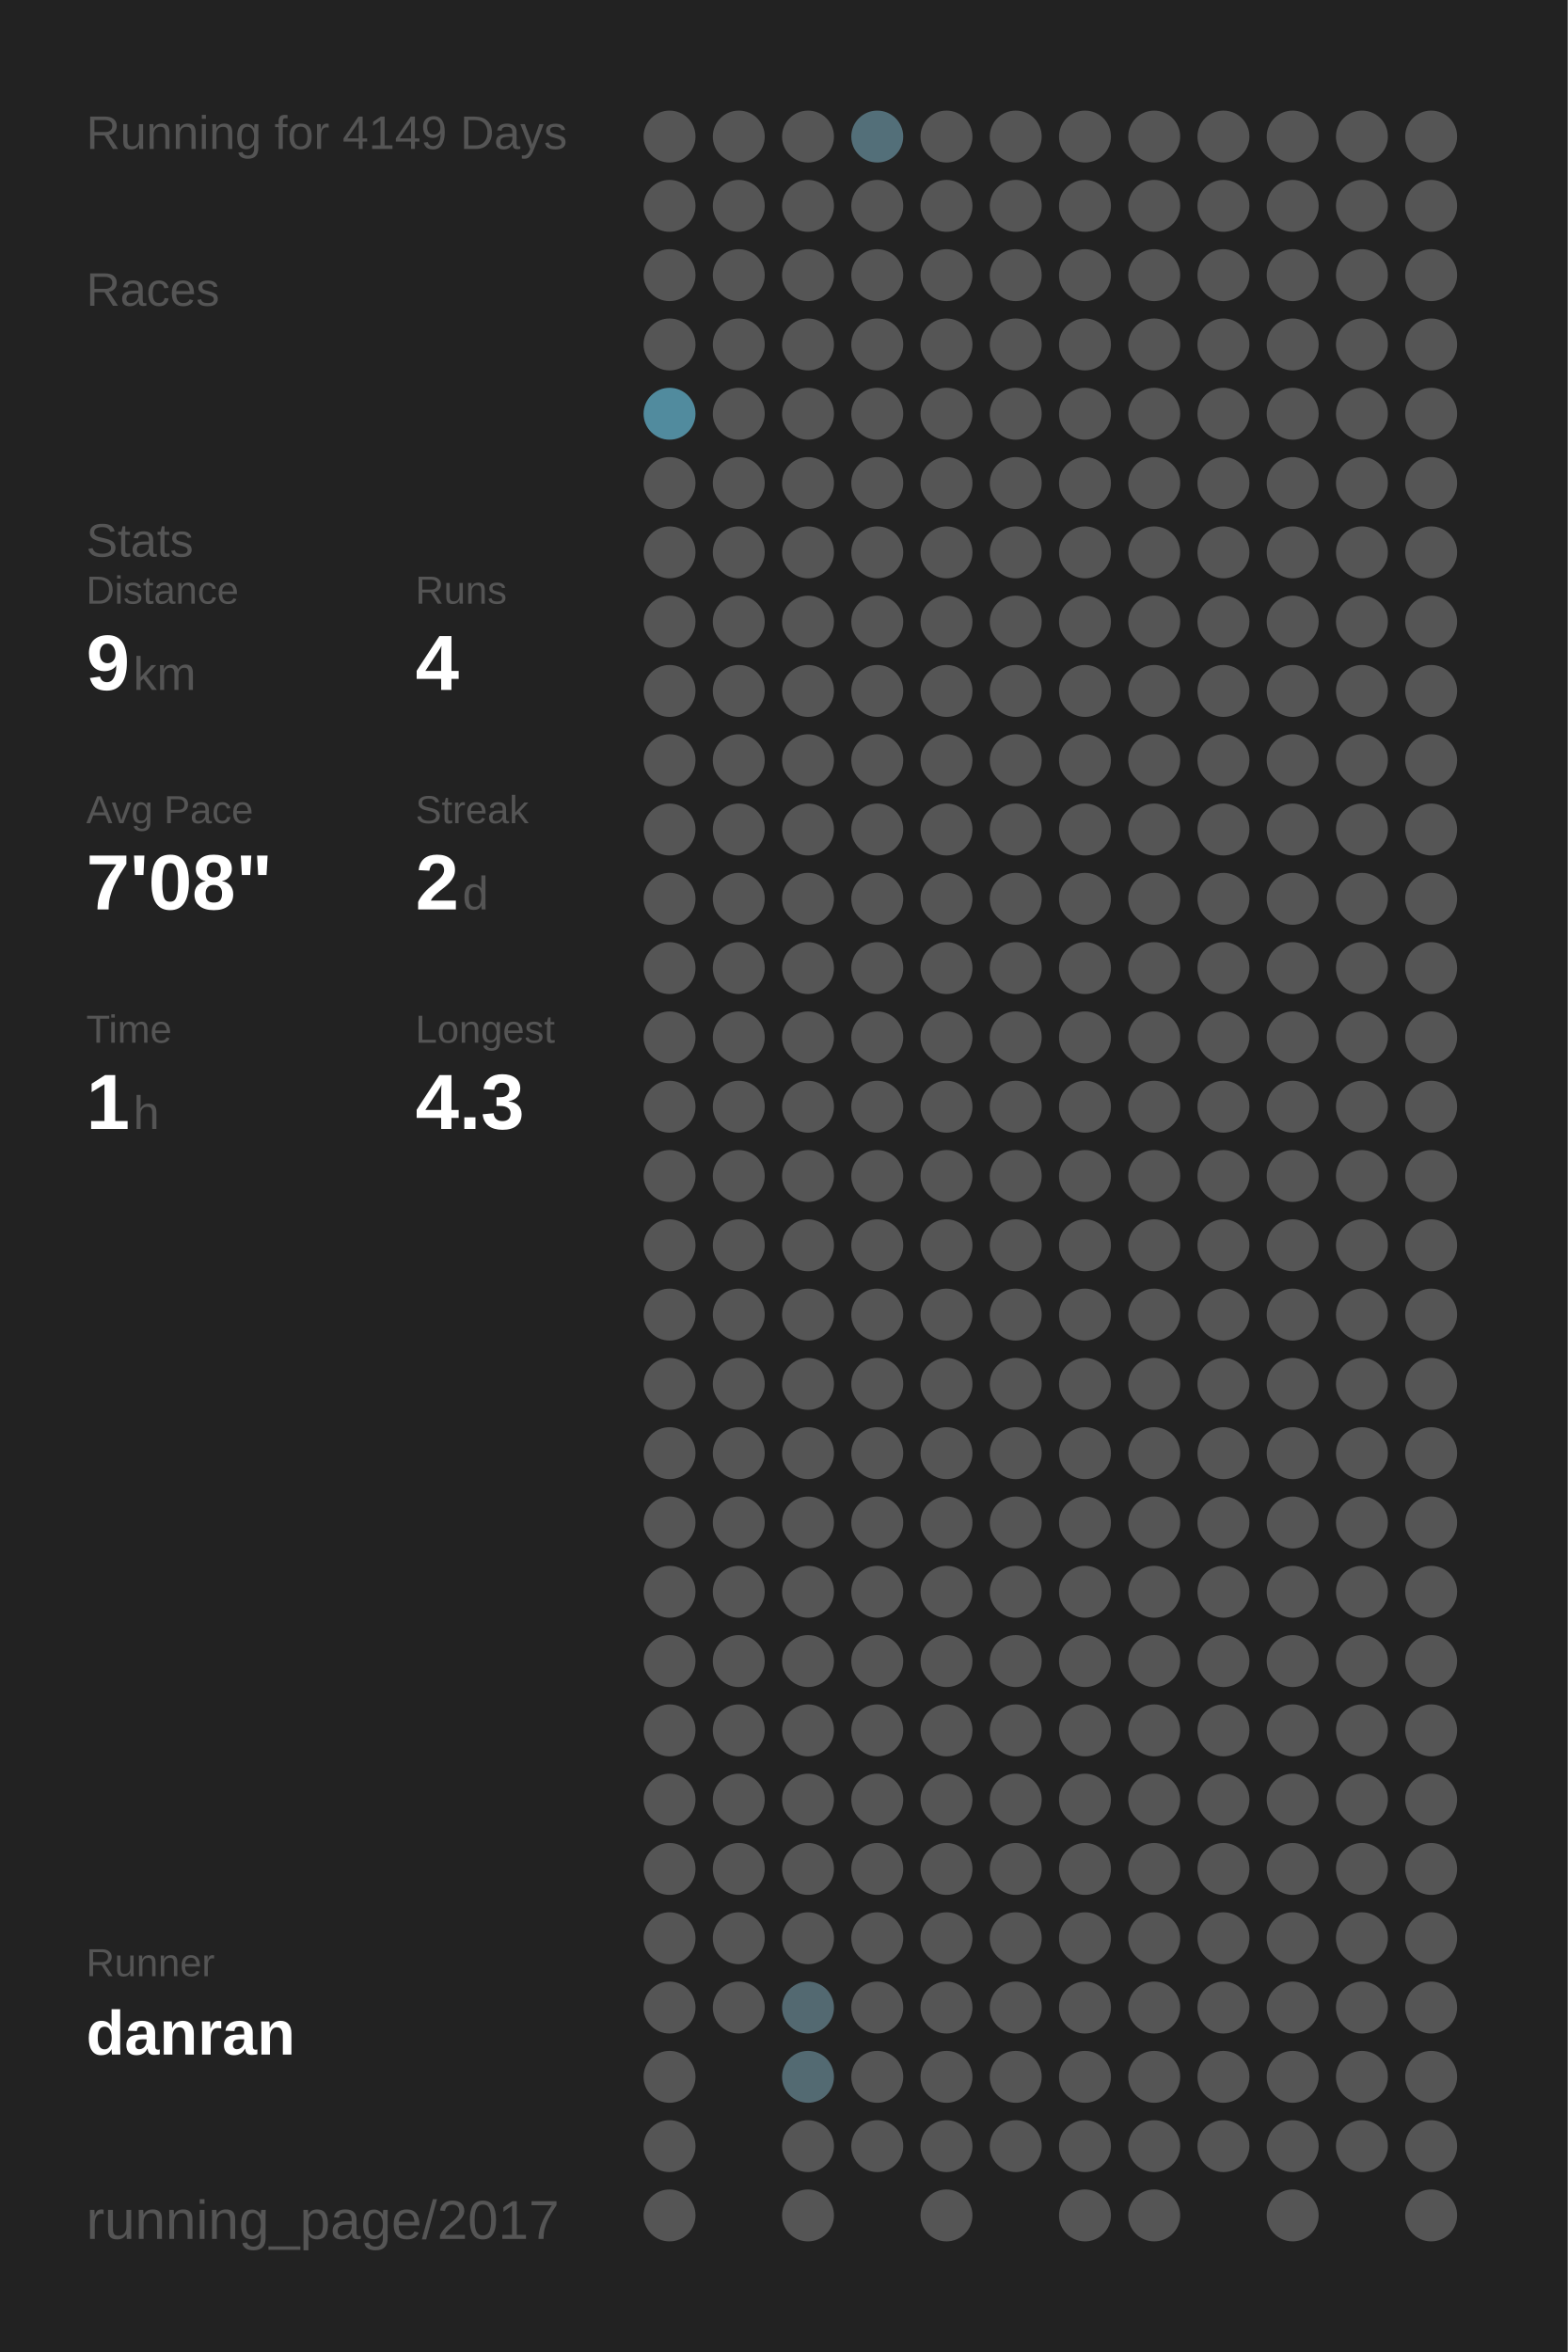
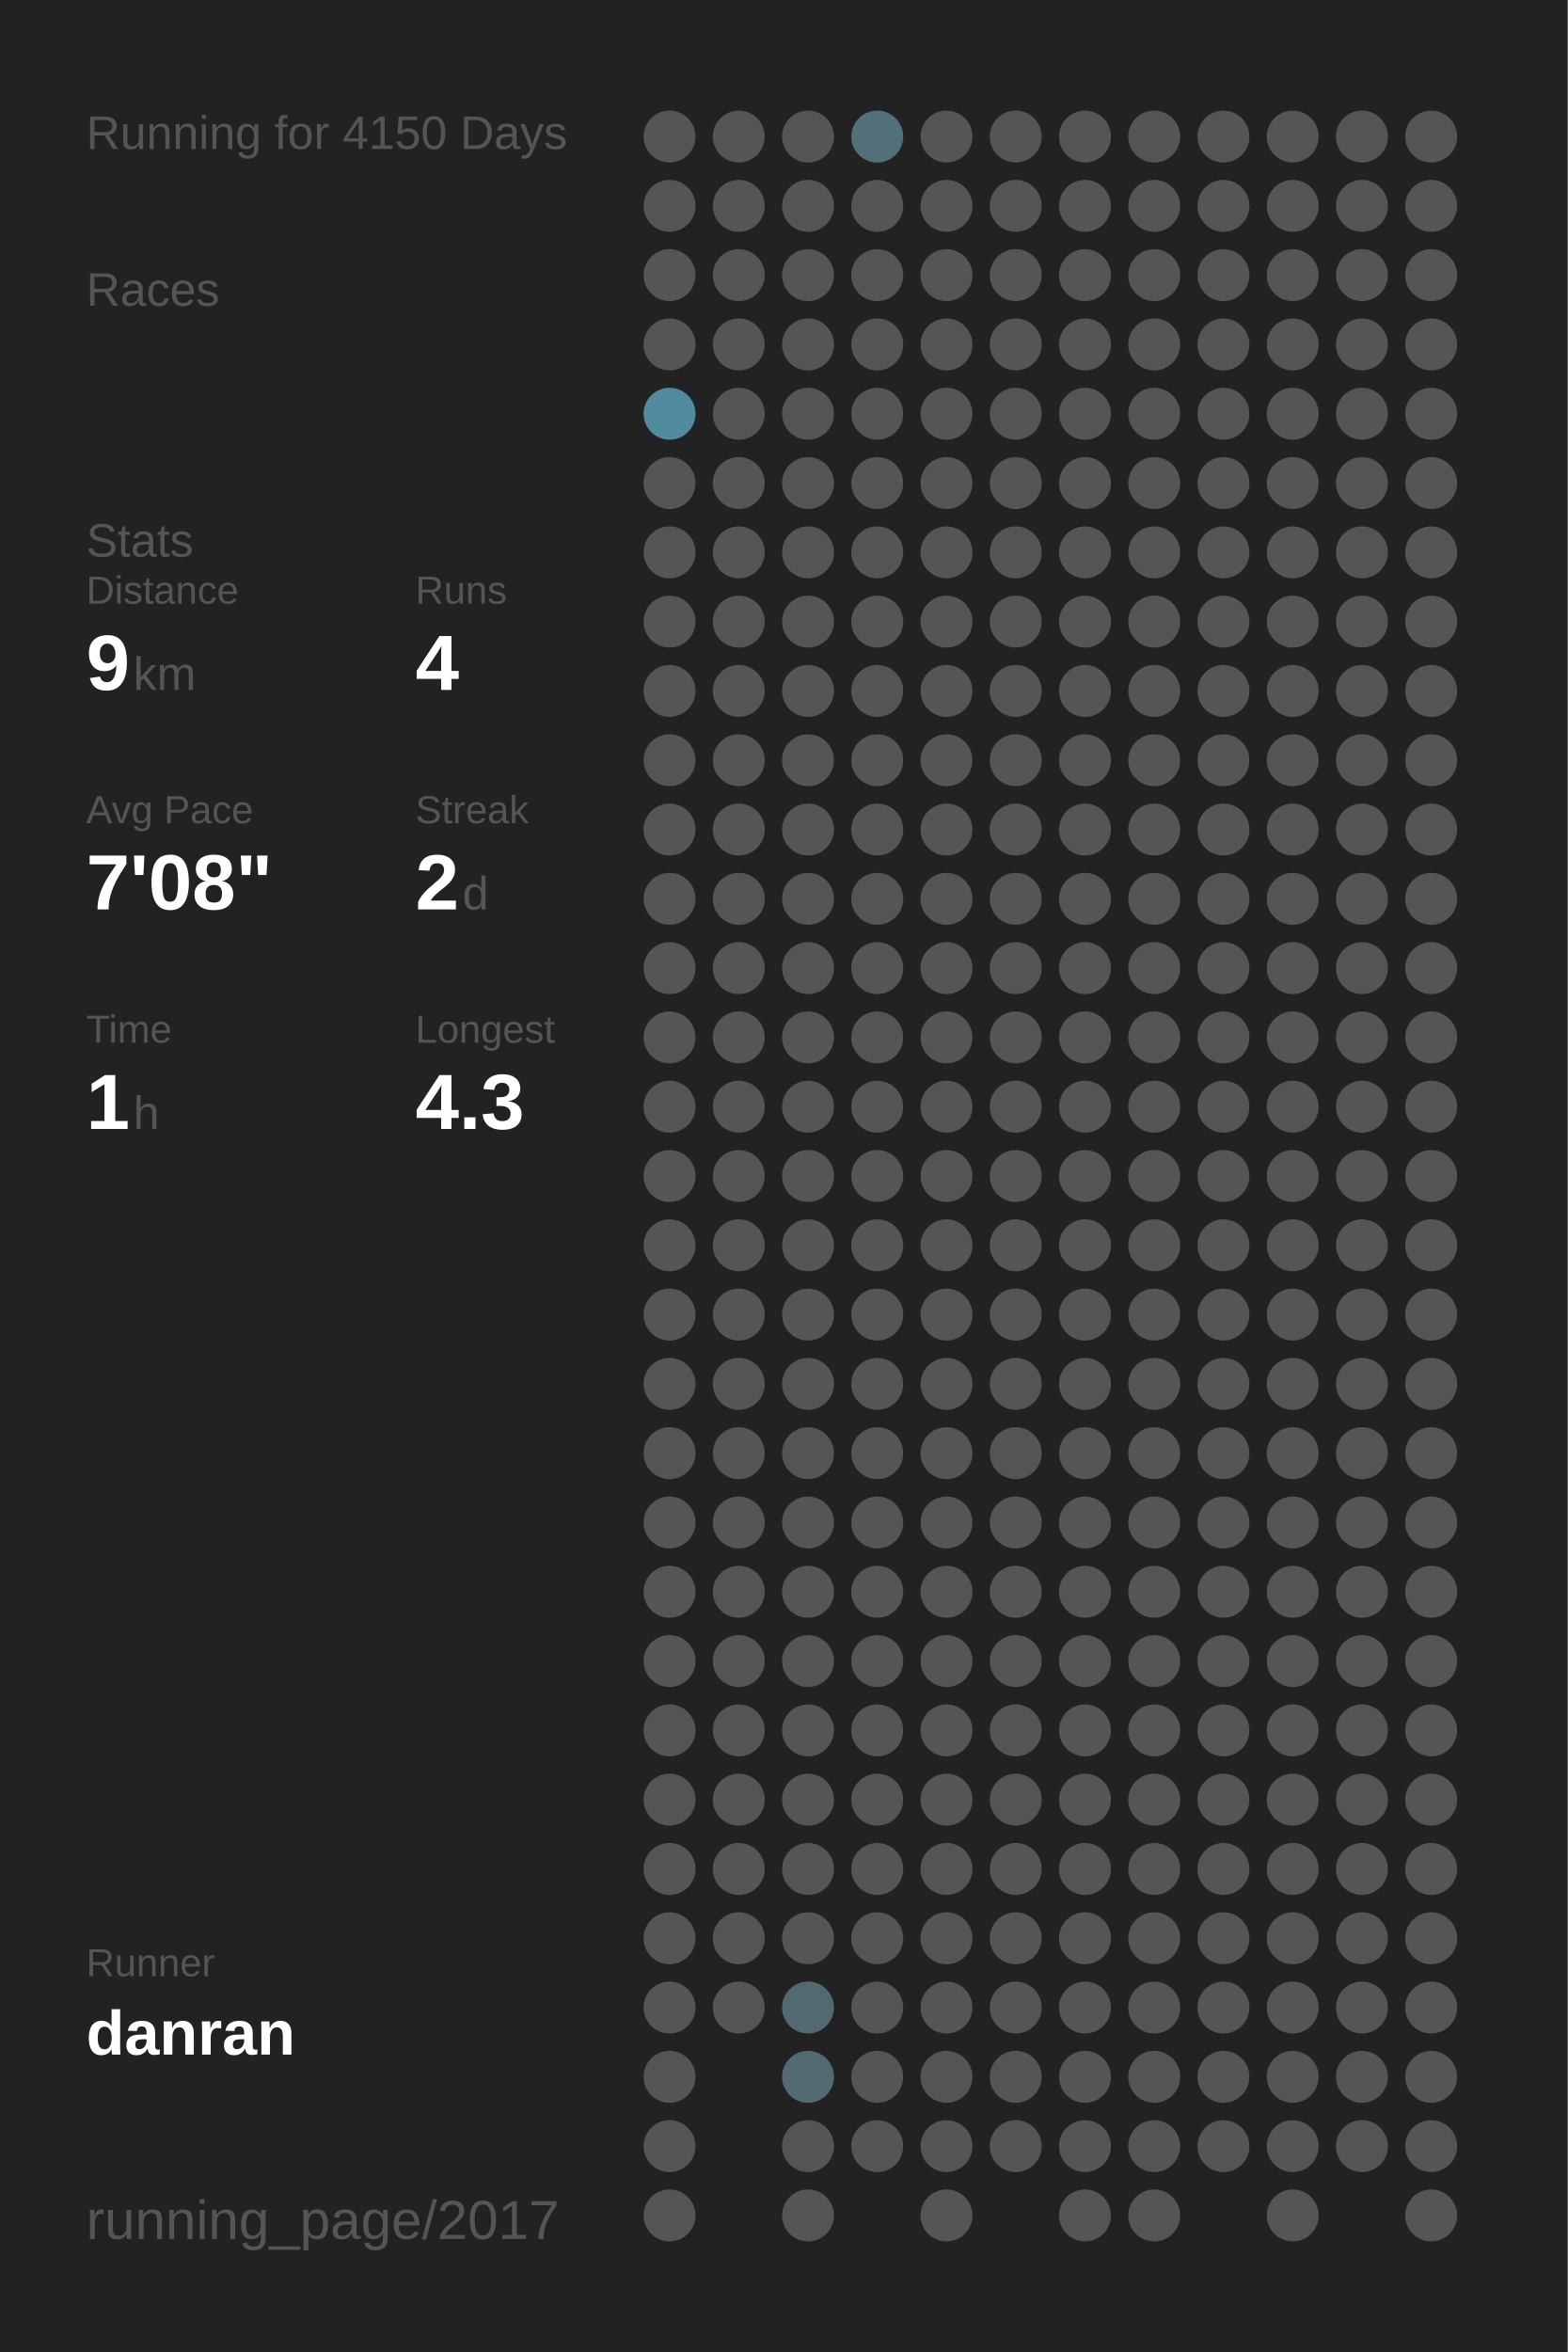
<svg xmlns="http://www.w3.org/2000/svg" baseProfile="full" height="300mm" version="1.1" viewBox="0,0,200,300" width="200mm">
  <defs />
  <rect fill="#222222" height="300" width="200" x="0" y="0" />
-   <text fill="#555555" style="font-size:6px; font-family:Arial;" x="11" y="19">Running for 4149 Days</text>
+   <text fill="#555555" style="font-size:6px; font-family:Arial;" x="11" y="19">Running for 4150 Days</text>
  <text fill="#555555" style="font-size:6px; font-family:Arial;" x="11" y="39">Races</text>
  <text fill="#555555" style="font-size:6px; font-family:Arial;" x="11" y="71">Stats</text>
  <text fill="#555555" style="font-size:5px; font-family:Arial;" x="11" y="77">Distance</text>
  <text fill="#FFFFFF" style="font-size:10px; font-family:Arial; font-weight:bold;" x="11" y="88">9</text>
  <text fill="#555555" style="font-size:6px; font-family:Arial;" x="17" y="88">km</text>
  <text fill="#555555" style="font-size:5px; font-family:Arial;" x="53" y="77">Runs</text>
  <text fill="#FFFFFF" style="font-size:10px; font-family:Arial; font-weight:bold;" x="53" y="88">4</text>
  <text fill="#555555" style="font-size:5px; font-family:Arial;" x="11" y="105">Avg Pace</text>
  <text fill="#FFFFFF" style="font-size:10px; font-family:Arial; font-weight:bold;" x="11" y="116">7'08"</text>
  <text fill="#555555" style="font-size:5px; font-family:Arial;" x="53" y="105">Streak</text>
  <text fill="#FFFFFF" style="font-size:10px; font-family:Arial; font-weight:bold;" x="53" y="116">2</text>
  <text fill="#555555" style="font-size:6px; font-family:Arial;" x="59" y="116">d</text>
  <text fill="#555555" style="font-size:5px; font-family:Arial;" x="11" y="133">Time</text>
  <text fill="#FFFFFF" style="font-size:10px; font-family:Arial; font-weight:bold;" x="11" y="144">1</text>
  <text fill="#555555" style="font-size:6px; font-family:Arial;" x="17" y="144">h</text>
  <text fill="#555555" style="font-size:5px; font-family:Arial;" x="53" y="133">Longest</text>
  <text fill="#FFFFFF" style="font-size:10px; font-family:Arial; font-weight:bold;" x="53" y="144">4.3</text>
  <text fill="#555555" style="font-size:5px; font-family:Arial;" x="11" y="252.065">Runner</text>
  <text fill="#FFFFFF" style="font-size:8px; font-family:Arial; font-weight:bold;" x="11" y="262.065">danran</text>
  <text fill="#555555" style="font-size:7px; font-family:Arial;" x="11" y="285.581">running_page/2017</text>
  <circle cx="85.417" cy="17.419" fill="#555555" r="3.312" />
  <circle cx="85.417" cy="26.258" fill="#555555" r="3.312" />
  <circle cx="85.417" cy="35.097" fill="#555555" r="3.312" />
  <circle cx="85.417" cy="43.935" fill="#555555" r="3.312" />
  <circle cx="85.417" cy="52.774" fill="#518b9e" r="3.312" />
  <circle cx="85.417" cy="61.613" fill="#555555" r="3.312" />
  <circle cx="85.417" cy="70.452" fill="#555555" r="3.312" />
  <circle cx="85.417" cy="79.29" fill="#555555" r="3.312" />
  <circle cx="85.417" cy="88.129" fill="#555555" r="3.312" />
  <circle cx="85.417" cy="96.968" fill="#555555" r="3.312" />
  <circle cx="85.417" cy="105.806" fill="#555555" r="3.312" />
  <circle cx="85.417" cy="114.645" fill="#555555" r="3.312" />
  <circle cx="85.417" cy="123.484" fill="#555555" r="3.312" />
  <circle cx="85.417" cy="132.323" fill="#555555" r="3.312" />
  <circle cx="85.417" cy="141.161" fill="#555555" r="3.312" />
  <circle cx="85.417" cy="150" fill="#555555" r="3.312" />
  <circle cx="85.417" cy="158.839" fill="#555555" r="3.312" />
  <circle cx="85.417" cy="167.677" fill="#555555" r="3.312" />
  <circle cx="85.417" cy="176.516" fill="#555555" r="3.312" />
  <circle cx="85.417" cy="185.355" fill="#555555" r="3.312" />
  <circle cx="85.417" cy="194.194" fill="#555555" r="3.312" />
  <circle cx="85.417" cy="203.032" fill="#555555" r="3.312" />
  <circle cx="85.417" cy="211.871" fill="#555555" r="3.312" />
  <circle cx="85.417" cy="220.71" fill="#555555" r="3.312" />
  <circle cx="85.417" cy="229.548" fill="#555555" r="3.312" />
  <circle cx="85.417" cy="238.387" fill="#555555" r="3.312" />
  <circle cx="85.417" cy="247.226" fill="#555555" r="3.312" />
  <circle cx="85.417" cy="256.065" fill="#555555" r="3.312" />
  <circle cx="85.417" cy="264.903" fill="#555555" r="3.312" />
  <circle cx="85.417" cy="273.742" fill="#555555" r="3.312" />
  <circle cx="85.417" cy="282.581" fill="#555555" r="3.312" />
  <circle cx="94.25" cy="17.419" fill="#555555" r="3.312" />
  <circle cx="94.25" cy="26.258" fill="#555555" r="3.312" />
  <circle cx="94.25" cy="35.097" fill="#555555" r="3.312" />
  <circle cx="94.25" cy="43.935" fill="#555555" r="3.312" />
  <circle cx="94.25" cy="52.774" fill="#555555" r="3.312" />
  <circle cx="94.25" cy="61.613" fill="#555555" r="3.312" />
  <circle cx="94.25" cy="70.452" fill="#555555" r="3.312" />
  <circle cx="94.25" cy="79.29" fill="#555555" r="3.312" />
  <circle cx="94.25" cy="88.129" fill="#555555" r="3.312" />
  <circle cx="94.25" cy="96.968" fill="#555555" r="3.312" />
  <circle cx="94.25" cy="105.806" fill="#555555" r="3.312" />
  <circle cx="94.25" cy="114.645" fill="#555555" r="3.312" />
  <circle cx="94.25" cy="123.484" fill="#555555" r="3.312" />
  <circle cx="94.25" cy="132.323" fill="#555555" r="3.312" />
  <circle cx="94.25" cy="141.161" fill="#555555" r="3.312" />
  <circle cx="94.25" cy="150" fill="#555555" r="3.312" />
  <circle cx="94.25" cy="158.839" fill="#555555" r="3.312" />
  <circle cx="94.25" cy="167.677" fill="#555555" r="3.312" />
  <circle cx="94.25" cy="176.516" fill="#555555" r="3.312" />
  <circle cx="94.25" cy="185.355" fill="#555555" r="3.312" />
  <circle cx="94.25" cy="194.194" fill="#555555" r="3.312" />
  <circle cx="94.25" cy="203.032" fill="#555555" r="3.312" />
  <circle cx="94.25" cy="211.871" fill="#555555" r="3.312" />
  <circle cx="94.25" cy="220.71" fill="#555555" r="3.312" />
  <circle cx="94.25" cy="229.548" fill="#555555" r="3.312" />
  <circle cx="94.25" cy="238.387" fill="#555555" r="3.312" />
  <circle cx="94.25" cy="247.226" fill="#555555" r="3.312" />
  <circle cx="94.25" cy="256.065" fill="#555555" r="3.312" />
  <circle cx="103.083" cy="17.419" fill="#555555" r="3.312" />
  <circle cx="103.083" cy="26.258" fill="#555555" r="3.312" />
  <circle cx="103.083" cy="35.097" fill="#555555" r="3.312" />
  <circle cx="103.083" cy="43.935" fill="#555555" r="3.312" />
  <circle cx="103.083" cy="52.774" fill="#555555" r="3.312" />
  <circle cx="103.083" cy="61.613" fill="#555555" r="3.312" />
  <circle cx="103.083" cy="70.452" fill="#555555" r="3.312" />
  <circle cx="103.083" cy="79.29" fill="#555555" r="3.312" />
  <circle cx="103.083" cy="88.129" fill="#555555" r="3.312" />
  <circle cx="103.083" cy="96.968" fill="#555555" r="3.312" />
  <circle cx="103.083" cy="105.806" fill="#555555" r="3.312" />
  <circle cx="103.083" cy="114.645" fill="#555555" r="3.312" />
  <circle cx="103.083" cy="123.484" fill="#555555" r="3.312" />
  <circle cx="103.083" cy="132.323" fill="#555555" r="3.312" />
  <circle cx="103.083" cy="141.161" fill="#555555" r="3.312" />
  <circle cx="103.083" cy="150" fill="#555555" r="3.312" />
  <circle cx="103.083" cy="158.839" fill="#555555" r="3.312" />
  <circle cx="103.083" cy="167.677" fill="#555555" r="3.312" />
  <circle cx="103.083" cy="176.516" fill="#555555" r="3.312" />
  <circle cx="103.083" cy="185.355" fill="#555555" r="3.312" />
  <circle cx="103.083" cy="194.194" fill="#555555" r="3.312" />
  <circle cx="103.083" cy="203.032" fill="#555555" r="3.312" />
  <circle cx="103.083" cy="211.871" fill="#555555" r="3.312" />
  <circle cx="103.083" cy="220.71" fill="#555555" r="3.312" />
  <circle cx="103.083" cy="229.548" fill="#555555" r="3.312" />
  <circle cx="103.083" cy="238.387" fill="#555555" r="3.312" />
  <circle cx="103.083" cy="247.226" fill="#555555" r="3.312" />
  <circle cx="103.083" cy="256.065" fill="#536971" r="3.312" />
  <circle cx="103.083" cy="264.903" fill="#536a72" r="3.312" />
  <circle cx="103.083" cy="273.742" fill="#555555" r="3.312" />
  <circle cx="103.083" cy="282.581" fill="#555555" r="3.312" />
  <circle cx="111.917" cy="17.419" fill="#536f79" r="3.312" />
  <circle cx="111.917" cy="26.258" fill="#555555" r="3.312" />
  <circle cx="111.917" cy="35.097" fill="#555555" r="3.312" />
  <circle cx="111.917" cy="43.935" fill="#555555" r="3.312" />
  <circle cx="111.917" cy="52.774" fill="#555555" r="3.312" />
  <circle cx="111.917" cy="61.613" fill="#555555" r="3.312" />
  <circle cx="111.917" cy="70.452" fill="#555555" r="3.312" />
  <circle cx="111.917" cy="79.29" fill="#555555" r="3.312" />
  <circle cx="111.917" cy="88.129" fill="#555555" r="3.312" />
  <circle cx="111.917" cy="96.968" fill="#555555" r="3.312" />
  <circle cx="111.917" cy="105.806" fill="#555555" r="3.312" />
  <circle cx="111.917" cy="114.645" fill="#555555" r="3.312" />
  <circle cx="111.917" cy="123.484" fill="#555555" r="3.312" />
  <circle cx="111.917" cy="132.323" fill="#555555" r="3.312" />
  <circle cx="111.917" cy="141.161" fill="#555555" r="3.312" />
  <circle cx="111.917" cy="150" fill="#555555" r="3.312" />
  <circle cx="111.917" cy="158.839" fill="#555555" r="3.312" />
  <circle cx="111.917" cy="167.677" fill="#555555" r="3.312" />
  <circle cx="111.917" cy="176.516" fill="#555555" r="3.312" />
  <circle cx="111.917" cy="185.355" fill="#555555" r="3.312" />
  <circle cx="111.917" cy="194.194" fill="#555555" r="3.312" />
  <circle cx="111.917" cy="203.032" fill="#555555" r="3.312" />
  <circle cx="111.917" cy="211.871" fill="#555555" r="3.312" />
  <circle cx="111.917" cy="220.71" fill="#555555" r="3.312" />
  <circle cx="111.917" cy="229.548" fill="#555555" r="3.312" />
  <circle cx="111.917" cy="238.387" fill="#555555" r="3.312" />
  <circle cx="111.917" cy="247.226" fill="#555555" r="3.312" />
  <circle cx="111.917" cy="256.065" fill="#555555" r="3.312" />
  <circle cx="111.917" cy="264.903" fill="#555555" r="3.312" />
  <circle cx="111.917" cy="273.742" fill="#555555" r="3.312" />
  <circle cx="120.75" cy="17.419" fill="#555555" r="3.312" />
  <circle cx="120.75" cy="26.258" fill="#555555" r="3.312" />
  <circle cx="120.75" cy="35.097" fill="#555555" r="3.312" />
  <circle cx="120.75" cy="43.935" fill="#555555" r="3.312" />
  <circle cx="120.75" cy="52.774" fill="#555555" r="3.312" />
  <circle cx="120.75" cy="61.613" fill="#555555" r="3.312" />
  <circle cx="120.75" cy="70.452" fill="#555555" r="3.312" />
  <circle cx="120.75" cy="79.29" fill="#555555" r="3.312" />
  <circle cx="120.75" cy="88.129" fill="#555555" r="3.312" />
  <circle cx="120.75" cy="96.968" fill="#555555" r="3.312" />
  <circle cx="120.75" cy="105.806" fill="#555555" r="3.312" />
  <circle cx="120.75" cy="114.645" fill="#555555" r="3.312" />
  <circle cx="120.75" cy="123.484" fill="#555555" r="3.312" />
  <circle cx="120.75" cy="132.323" fill="#555555" r="3.312" />
  <circle cx="120.75" cy="141.161" fill="#555555" r="3.312" />
  <circle cx="120.75" cy="150" fill="#555555" r="3.312" />
  <circle cx="120.75" cy="158.839" fill="#555555" r="3.312" />
  <circle cx="120.75" cy="167.677" fill="#555555" r="3.312" />
  <circle cx="120.75" cy="176.516" fill="#555555" r="3.312" />
  <circle cx="120.75" cy="185.355" fill="#555555" r="3.312" />
  <circle cx="120.75" cy="194.194" fill="#555555" r="3.312" />
  <circle cx="120.75" cy="203.032" fill="#555555" r="3.312" />
  <circle cx="120.75" cy="211.871" fill="#555555" r="3.312" />
  <circle cx="120.75" cy="220.71" fill="#555555" r="3.312" />
  <circle cx="120.75" cy="229.548" fill="#555555" r="3.312" />
  <circle cx="120.75" cy="238.387" fill="#555555" r="3.312" />
  <circle cx="120.75" cy="247.226" fill="#555555" r="3.312" />
  <circle cx="120.75" cy="256.065" fill="#555555" r="3.312" />
  <circle cx="120.75" cy="264.903" fill="#555555" r="3.312" />
  <circle cx="120.75" cy="273.742" fill="#555555" r="3.312" />
  <circle cx="120.75" cy="282.581" fill="#555555" r="3.312" />
  <circle cx="129.583" cy="17.419" fill="#555555" r="3.312" />
  <circle cx="129.583" cy="26.258" fill="#555555" r="3.312" />
  <circle cx="129.583" cy="35.097" fill="#555555" r="3.312" />
  <circle cx="129.583" cy="43.935" fill="#555555" r="3.312" />
  <circle cx="129.583" cy="52.774" fill="#555555" r="3.312" />
  <circle cx="129.583" cy="61.613" fill="#555555" r="3.312" />
  <circle cx="129.583" cy="70.452" fill="#555555" r="3.312" />
  <circle cx="129.583" cy="79.29" fill="#555555" r="3.312" />
  <circle cx="129.583" cy="88.129" fill="#555555" r="3.312" />
  <circle cx="129.583" cy="96.968" fill="#555555" r="3.312" />
  <circle cx="129.583" cy="105.806" fill="#555555" r="3.312" />
  <circle cx="129.583" cy="114.645" fill="#555555" r="3.312" />
  <circle cx="129.583" cy="123.484" fill="#555555" r="3.312" />
  <circle cx="129.583" cy="132.323" fill="#555555" r="3.312" />
  <circle cx="129.583" cy="141.161" fill="#555555" r="3.312" />
  <circle cx="129.583" cy="150" fill="#555555" r="3.312" />
  <circle cx="129.583" cy="158.839" fill="#555555" r="3.312" />
  <circle cx="129.583" cy="167.677" fill="#555555" r="3.312" />
  <circle cx="129.583" cy="176.516" fill="#555555" r="3.312" />
  <circle cx="129.583" cy="185.355" fill="#555555" r="3.312" />
  <circle cx="129.583" cy="194.194" fill="#555555" r="3.312" />
  <circle cx="129.583" cy="203.032" fill="#555555" r="3.312" />
  <circle cx="129.583" cy="211.871" fill="#555555" r="3.312" />
  <circle cx="129.583" cy="220.71" fill="#555555" r="3.312" />
  <circle cx="129.583" cy="229.548" fill="#555555" r="3.312" />
  <circle cx="129.583" cy="238.387" fill="#555555" r="3.312" />
  <circle cx="129.583" cy="247.226" fill="#555555" r="3.312" />
  <circle cx="129.583" cy="256.065" fill="#555555" r="3.312" />
  <circle cx="129.583" cy="264.903" fill="#555555" r="3.312" />
  <circle cx="129.583" cy="273.742" fill="#555555" r="3.312" />
  <circle cx="138.417" cy="17.419" fill="#555555" r="3.312" />
  <circle cx="138.417" cy="26.258" fill="#555555" r="3.312" />
  <circle cx="138.417" cy="35.097" fill="#555555" r="3.312" />
  <circle cx="138.417" cy="43.935" fill="#555555" r="3.312" />
  <circle cx="138.417" cy="52.774" fill="#555555" r="3.312" />
  <circle cx="138.417" cy="61.613" fill="#555555" r="3.312" />
  <circle cx="138.417" cy="70.452" fill="#555555" r="3.312" />
  <circle cx="138.417" cy="79.29" fill="#555555" r="3.312" />
  <circle cx="138.417" cy="88.129" fill="#555555" r="3.312" />
  <circle cx="138.417" cy="96.968" fill="#555555" r="3.312" />
  <circle cx="138.417" cy="105.806" fill="#555555" r="3.312" />
  <circle cx="138.417" cy="114.645" fill="#555555" r="3.312" />
  <circle cx="138.417" cy="123.484" fill="#555555" r="3.312" />
  <circle cx="138.417" cy="132.323" fill="#555555" r="3.312" />
  <circle cx="138.417" cy="141.161" fill="#555555" r="3.312" />
  <circle cx="138.417" cy="150" fill="#555555" r="3.312" />
  <circle cx="138.417" cy="158.839" fill="#555555" r="3.312" />
  <circle cx="138.417" cy="167.677" fill="#555555" r="3.312" />
  <circle cx="138.417" cy="176.516" fill="#555555" r="3.312" />
  <circle cx="138.417" cy="185.355" fill="#555555" r="3.312" />
  <circle cx="138.417" cy="194.194" fill="#555555" r="3.312" />
  <circle cx="138.417" cy="203.032" fill="#555555" r="3.312" />
  <circle cx="138.417" cy="211.871" fill="#555555" r="3.312" />
  <circle cx="138.417" cy="220.71" fill="#555555" r="3.312" />
  <circle cx="138.417" cy="229.548" fill="#555555" r="3.312" />
  <circle cx="138.417" cy="238.387" fill="#555555" r="3.312" />
  <circle cx="138.417" cy="247.226" fill="#555555" r="3.312" />
  <circle cx="138.417" cy="256.065" fill="#555555" r="3.312" />
  <circle cx="138.417" cy="264.903" fill="#555555" r="3.312" />
  <circle cx="138.417" cy="273.742" fill="#555555" r="3.312" />
  <circle cx="138.417" cy="282.581" fill="#555555" r="3.312" />
  <circle cx="147.25" cy="17.419" fill="#555555" r="3.312" />
  <circle cx="147.25" cy="26.258" fill="#555555" r="3.312" />
  <circle cx="147.25" cy="35.097" fill="#555555" r="3.312" />
  <circle cx="147.25" cy="43.935" fill="#555555" r="3.312" />
  <circle cx="147.25" cy="52.774" fill="#555555" r="3.312" />
  <circle cx="147.25" cy="61.613" fill="#555555" r="3.312" />
  <circle cx="147.25" cy="70.452" fill="#555555" r="3.312" />
  <circle cx="147.25" cy="79.29" fill="#555555" r="3.312" />
  <circle cx="147.25" cy="88.129" fill="#555555" r="3.312" />
  <circle cx="147.25" cy="96.968" fill="#555555" r="3.312" />
  <circle cx="147.25" cy="105.806" fill="#555555" r="3.312" />
  <circle cx="147.25" cy="114.645" fill="#555555" r="3.312" />
  <circle cx="147.25" cy="123.484" fill="#555555" r="3.312" />
  <circle cx="147.25" cy="132.323" fill="#555555" r="3.312" />
  <circle cx="147.25" cy="141.161" fill="#555555" r="3.312" />
  <circle cx="147.25" cy="150" fill="#555555" r="3.312" />
  <circle cx="147.25" cy="158.839" fill="#555555" r="3.312" />
  <circle cx="147.25" cy="167.677" fill="#555555" r="3.312" />
  <circle cx="147.25" cy="176.516" fill="#555555" r="3.312" />
  <circle cx="147.25" cy="185.355" fill="#555555" r="3.312" />
  <circle cx="147.25" cy="194.194" fill="#555555" r="3.312" />
  <circle cx="147.25" cy="203.032" fill="#555555" r="3.312" />
  <circle cx="147.25" cy="211.871" fill="#555555" r="3.312" />
  <circle cx="147.25" cy="220.71" fill="#555555" r="3.312" />
  <circle cx="147.25" cy="229.548" fill="#555555" r="3.312" />
  <circle cx="147.25" cy="238.387" fill="#555555" r="3.312" />
  <circle cx="147.25" cy="247.226" fill="#555555" r="3.312" />
  <circle cx="147.25" cy="256.065" fill="#555555" r="3.312" />
  <circle cx="147.25" cy="264.903" fill="#555555" r="3.312" />
  <circle cx="147.25" cy="273.742" fill="#555555" r="3.312" />
  <circle cx="147.25" cy="282.581" fill="#555555" r="3.312" />
  <circle cx="156.083" cy="17.419" fill="#555555" r="3.312" />
  <circle cx="156.083" cy="26.258" fill="#555555" r="3.312" />
  <circle cx="156.083" cy="35.097" fill="#555555" r="3.312" />
  <circle cx="156.083" cy="43.935" fill="#555555" r="3.312" />
  <circle cx="156.083" cy="52.774" fill="#555555" r="3.312" />
  <circle cx="156.083" cy="61.613" fill="#555555" r="3.312" />
  <circle cx="156.083" cy="70.452" fill="#555555" r="3.312" />
  <circle cx="156.083" cy="79.29" fill="#555555" r="3.312" />
  <circle cx="156.083" cy="88.129" fill="#555555" r="3.312" />
  <circle cx="156.083" cy="96.968" fill="#555555" r="3.312" />
  <circle cx="156.083" cy="105.806" fill="#555555" r="3.312" />
  <circle cx="156.083" cy="114.645" fill="#555555" r="3.312" />
  <circle cx="156.083" cy="123.484" fill="#555555" r="3.312" />
  <circle cx="156.083" cy="132.323" fill="#555555" r="3.312" />
  <circle cx="156.083" cy="141.161" fill="#555555" r="3.312" />
  <circle cx="156.083" cy="150" fill="#555555" r="3.312" />
  <circle cx="156.083" cy="158.839" fill="#555555" r="3.312" />
  <circle cx="156.083" cy="167.677" fill="#555555" r="3.312" />
  <circle cx="156.083" cy="176.516" fill="#555555" r="3.312" />
  <circle cx="156.083" cy="185.355" fill="#555555" r="3.312" />
  <circle cx="156.083" cy="194.194" fill="#555555" r="3.312" />
  <circle cx="156.083" cy="203.032" fill="#555555" r="3.312" />
  <circle cx="156.083" cy="211.871" fill="#555555" r="3.312" />
  <circle cx="156.083" cy="220.71" fill="#555555" r="3.312" />
  <circle cx="156.083" cy="229.548" fill="#555555" r="3.312" />
  <circle cx="156.083" cy="238.387" fill="#555555" r="3.312" />
  <circle cx="156.083" cy="247.226" fill="#555555" r="3.312" />
  <circle cx="156.083" cy="256.065" fill="#555555" r="3.312" />
  <circle cx="156.083" cy="264.903" fill="#555555" r="3.312" />
  <circle cx="156.083" cy="273.742" fill="#555555" r="3.312" />
  <circle cx="164.917" cy="17.419" fill="#555555" r="3.312" />
  <circle cx="164.917" cy="26.258" fill="#555555" r="3.312" />
  <circle cx="164.917" cy="35.097" fill="#555555" r="3.312" />
  <circle cx="164.917" cy="43.935" fill="#555555" r="3.312" />
  <circle cx="164.917" cy="52.774" fill="#555555" r="3.312" />
  <circle cx="164.917" cy="61.613" fill="#555555" r="3.312" />
  <circle cx="164.917" cy="70.452" fill="#555555" r="3.312" />
  <circle cx="164.917" cy="79.29" fill="#555555" r="3.312" />
  <circle cx="164.917" cy="88.129" fill="#555555" r="3.312" />
  <circle cx="164.917" cy="96.968" fill="#555555" r="3.312" />
  <circle cx="164.917" cy="105.806" fill="#555555" r="3.312" />
  <circle cx="164.917" cy="114.645" fill="#555555" r="3.312" />
  <circle cx="164.917" cy="123.484" fill="#555555" r="3.312" />
  <circle cx="164.917" cy="132.323" fill="#555555" r="3.312" />
  <circle cx="164.917" cy="141.161" fill="#555555" r="3.312" />
  <circle cx="164.917" cy="150" fill="#555555" r="3.312" />
  <circle cx="164.917" cy="158.839" fill="#555555" r="3.312" />
  <circle cx="164.917" cy="167.677" fill="#555555" r="3.312" />
  <circle cx="164.917" cy="176.516" fill="#555555" r="3.312" />
  <circle cx="164.917" cy="185.355" fill="#555555" r="3.312" />
  <circle cx="164.917" cy="194.194" fill="#555555" r="3.312" />
  <circle cx="164.917" cy="203.032" fill="#555555" r="3.312" />
  <circle cx="164.917" cy="211.871" fill="#555555" r="3.312" />
  <circle cx="164.917" cy="220.71" fill="#555555" r="3.312" />
  <circle cx="164.917" cy="229.548" fill="#555555" r="3.312" />
  <circle cx="164.917" cy="238.387" fill="#555555" r="3.312" />
  <circle cx="164.917" cy="247.226" fill="#555555" r="3.312" />
  <circle cx="164.917" cy="256.065" fill="#555555" r="3.312" />
  <circle cx="164.917" cy="264.903" fill="#555555" r="3.312" />
  <circle cx="164.917" cy="273.742" fill="#555555" r="3.312" />
  <circle cx="164.917" cy="282.581" fill="#555555" r="3.312" />
  <circle cx="173.75" cy="17.419" fill="#555555" r="3.312" />
  <circle cx="173.75" cy="26.258" fill="#555555" r="3.312" />
  <circle cx="173.75" cy="35.097" fill="#555555" r="3.312" />
  <circle cx="173.75" cy="43.935" fill="#555555" r="3.312" />
  <circle cx="173.75" cy="52.774" fill="#555555" r="3.312" />
  <circle cx="173.75" cy="61.613" fill="#555555" r="3.312" />
  <circle cx="173.75" cy="70.452" fill="#555555" r="3.312" />
  <circle cx="173.75" cy="79.29" fill="#555555" r="3.312" />
  <circle cx="173.75" cy="88.129" fill="#555555" r="3.312" />
  <circle cx="173.75" cy="96.968" fill="#555555" r="3.312" />
  <circle cx="173.75" cy="105.806" fill="#555555" r="3.312" />
  <circle cx="173.75" cy="114.645" fill="#555555" r="3.312" />
  <circle cx="173.75" cy="123.484" fill="#555555" r="3.312" />
  <circle cx="173.75" cy="132.323" fill="#555555" r="3.312" />
  <circle cx="173.75" cy="141.161" fill="#555555" r="3.312" />
  <circle cx="173.75" cy="150" fill="#555555" r="3.312" />
  <circle cx="173.75" cy="158.839" fill="#555555" r="3.312" />
  <circle cx="173.75" cy="167.677" fill="#555555" r="3.312" />
  <circle cx="173.75" cy="176.516" fill="#555555" r="3.312" />
  <circle cx="173.75" cy="185.355" fill="#555555" r="3.312" />
  <circle cx="173.75" cy="194.194" fill="#555555" r="3.312" />
  <circle cx="173.75" cy="203.032" fill="#555555" r="3.312" />
  <circle cx="173.75" cy="211.871" fill="#555555" r="3.312" />
  <circle cx="173.75" cy="220.71" fill="#555555" r="3.312" />
  <circle cx="173.75" cy="229.548" fill="#555555" r="3.312" />
  <circle cx="173.75" cy="238.387" fill="#555555" r="3.312" />
  <circle cx="173.75" cy="247.226" fill="#555555" r="3.312" />
  <circle cx="173.75" cy="256.065" fill="#555555" r="3.312" />
  <circle cx="173.75" cy="264.903" fill="#555555" r="3.312" />
  <circle cx="173.75" cy="273.742" fill="#555555" r="3.312" />
  <circle cx="182.583" cy="17.419" fill="#555555" r="3.312" />
  <circle cx="182.583" cy="26.258" fill="#555555" r="3.312" />
  <circle cx="182.583" cy="35.097" fill="#555555" r="3.312" />
  <circle cx="182.583" cy="43.935" fill="#555555" r="3.312" />
  <circle cx="182.583" cy="52.774" fill="#555555" r="3.312" />
  <circle cx="182.583" cy="61.613" fill="#555555" r="3.312" />
  <circle cx="182.583" cy="70.452" fill="#555555" r="3.312" />
  <circle cx="182.583" cy="79.29" fill="#555555" r="3.312" />
  <circle cx="182.583" cy="88.129" fill="#555555" r="3.312" />
  <circle cx="182.583" cy="96.968" fill="#555555" r="3.312" />
  <circle cx="182.583" cy="105.806" fill="#555555" r="3.312" />
  <circle cx="182.583" cy="114.645" fill="#555555" r="3.312" />
  <circle cx="182.583" cy="123.484" fill="#555555" r="3.312" />
  <circle cx="182.583" cy="132.323" fill="#555555" r="3.312" />
  <circle cx="182.583" cy="141.161" fill="#555555" r="3.312" />
  <circle cx="182.583" cy="150" fill="#555555" r="3.312" />
  <circle cx="182.583" cy="158.839" fill="#555555" r="3.312" />
  <circle cx="182.583" cy="167.677" fill="#555555" r="3.312" />
  <circle cx="182.583" cy="176.516" fill="#555555" r="3.312" />
  <circle cx="182.583" cy="185.355" fill="#555555" r="3.312" />
  <circle cx="182.583" cy="194.194" fill="#555555" r="3.312" />
  <circle cx="182.583" cy="203.032" fill="#555555" r="3.312" />
  <circle cx="182.583" cy="211.871" fill="#555555" r="3.312" />
  <circle cx="182.583" cy="220.71" fill="#555555" r="3.312" />
  <circle cx="182.583" cy="229.548" fill="#555555" r="3.312" />
  <circle cx="182.583" cy="238.387" fill="#555555" r="3.312" />
  <circle cx="182.583" cy="247.226" fill="#555555" r="3.312" />
  <circle cx="182.583" cy="256.065" fill="#555555" r="3.312" />
  <circle cx="182.583" cy="264.903" fill="#555555" r="3.312" />
  <circle cx="182.583" cy="273.742" fill="#555555" r="3.312" />
  <circle cx="182.583" cy="282.581" fill="#555555" r="3.312" />
</svg>
